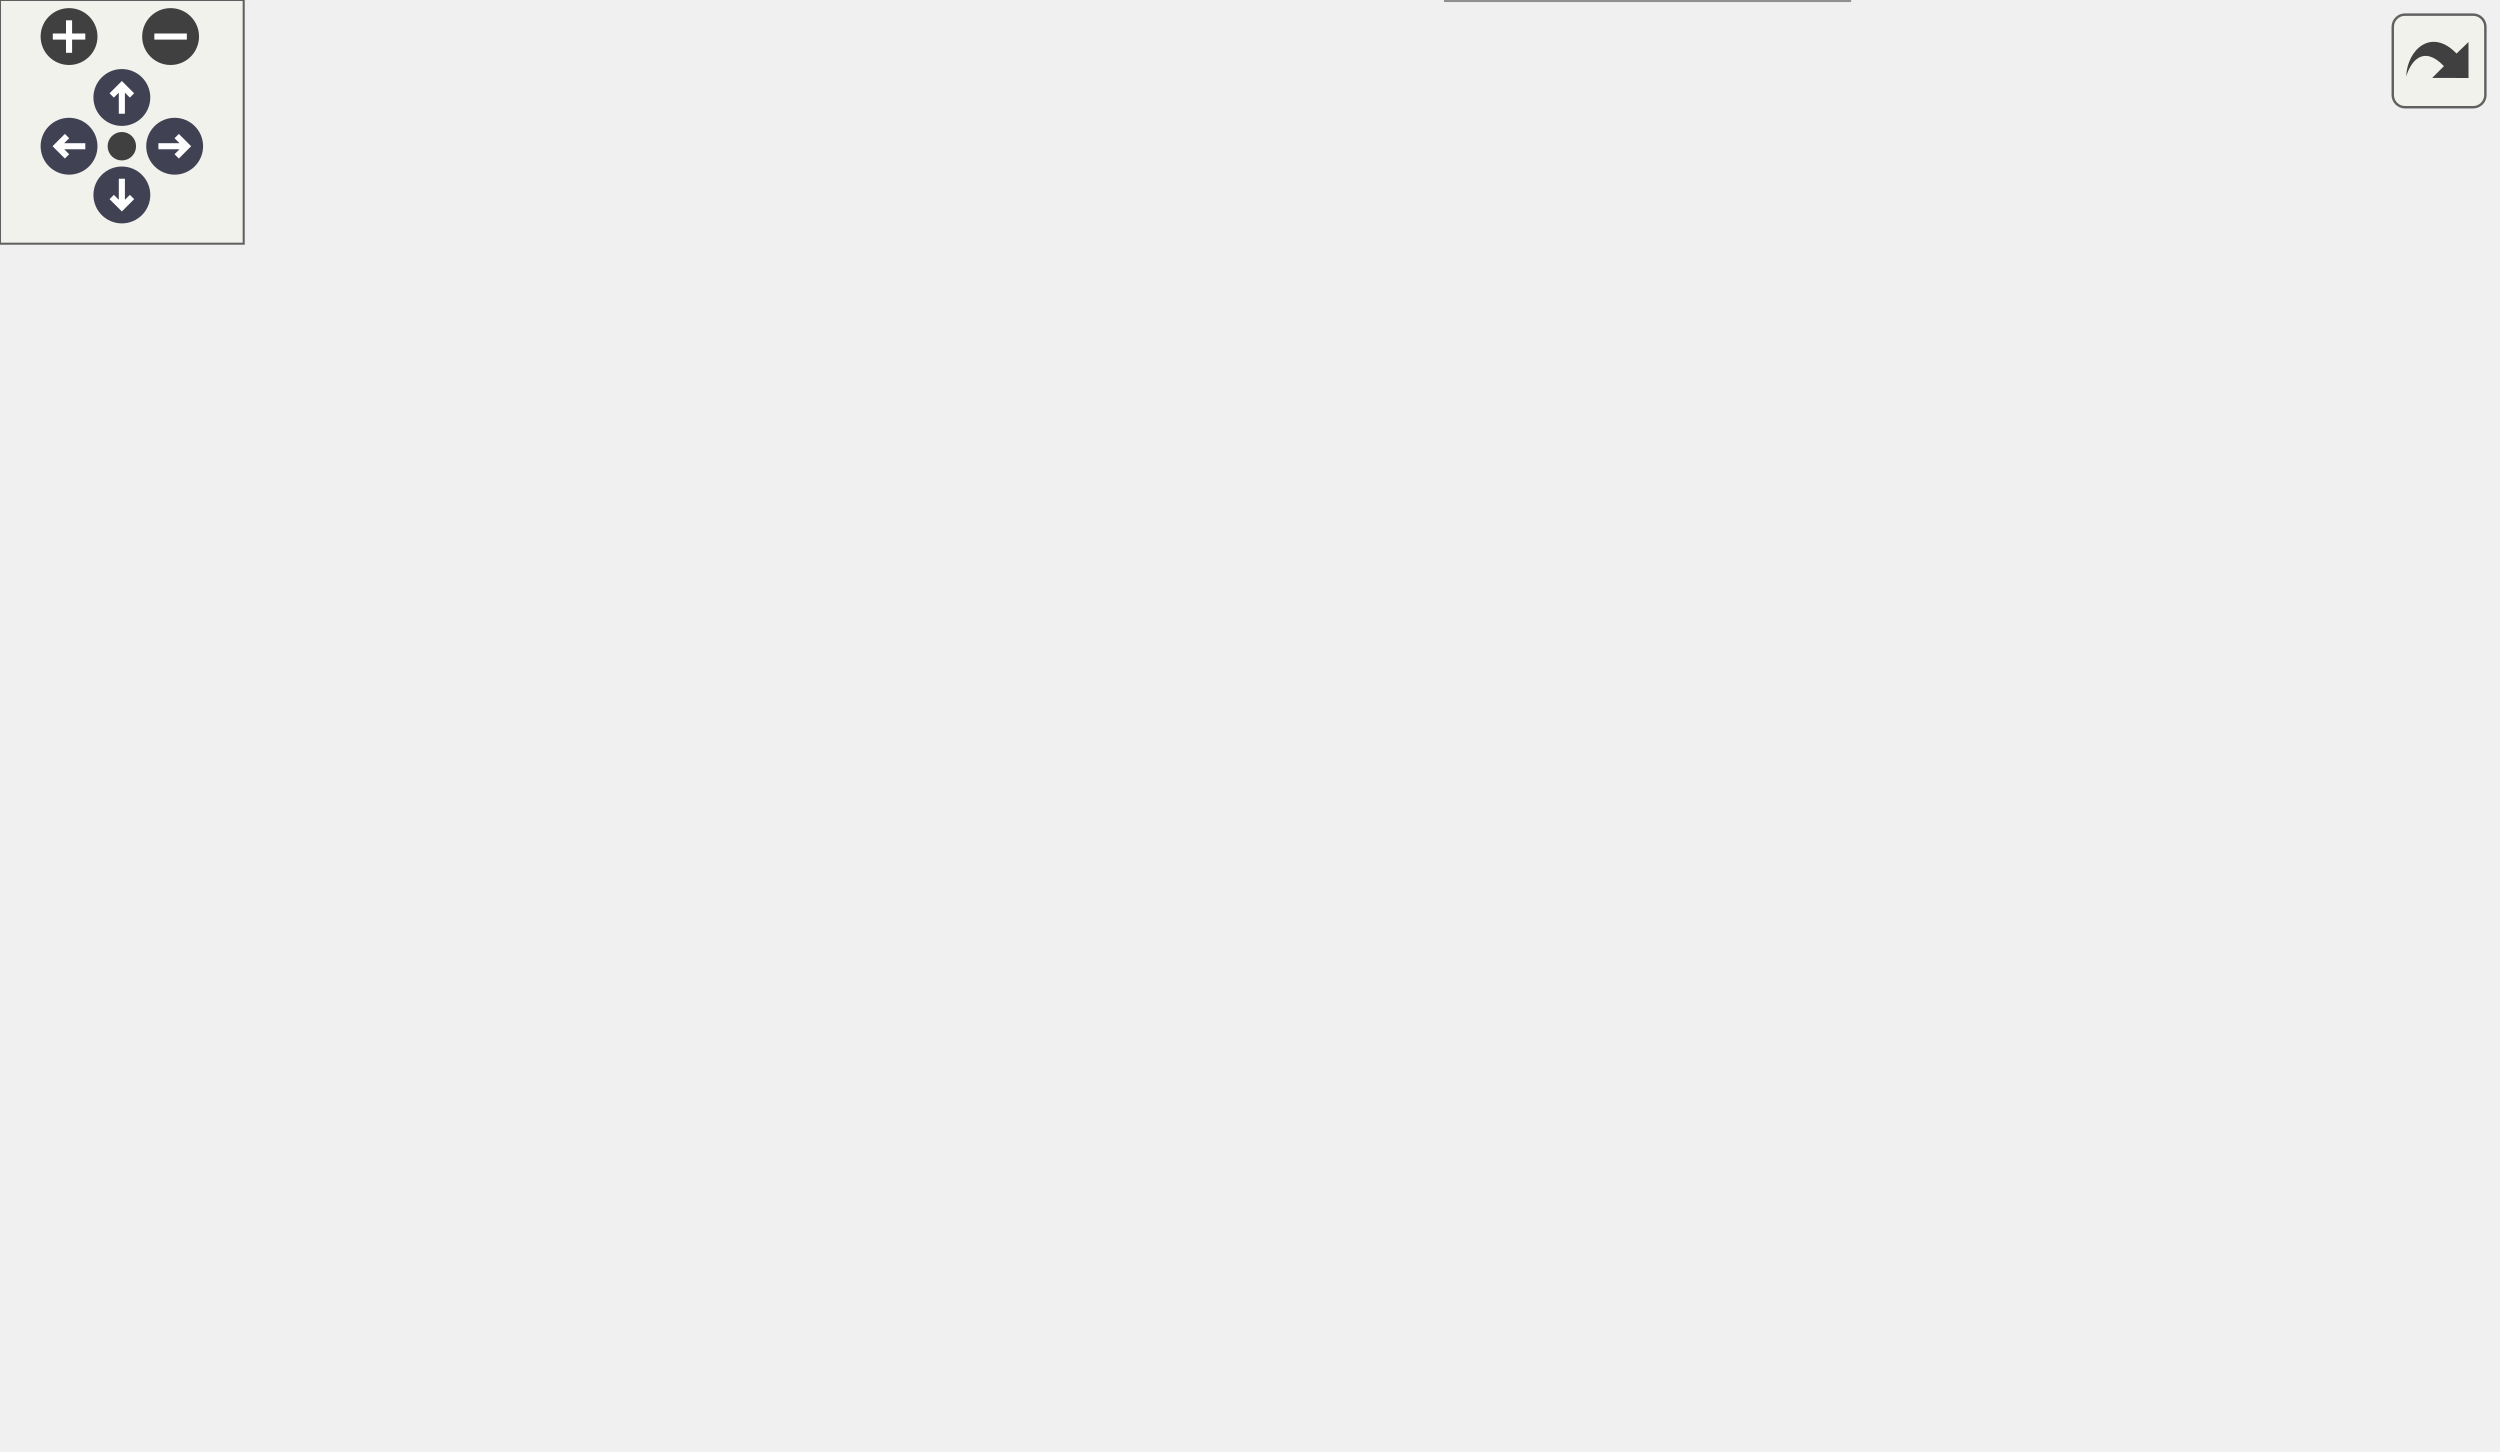
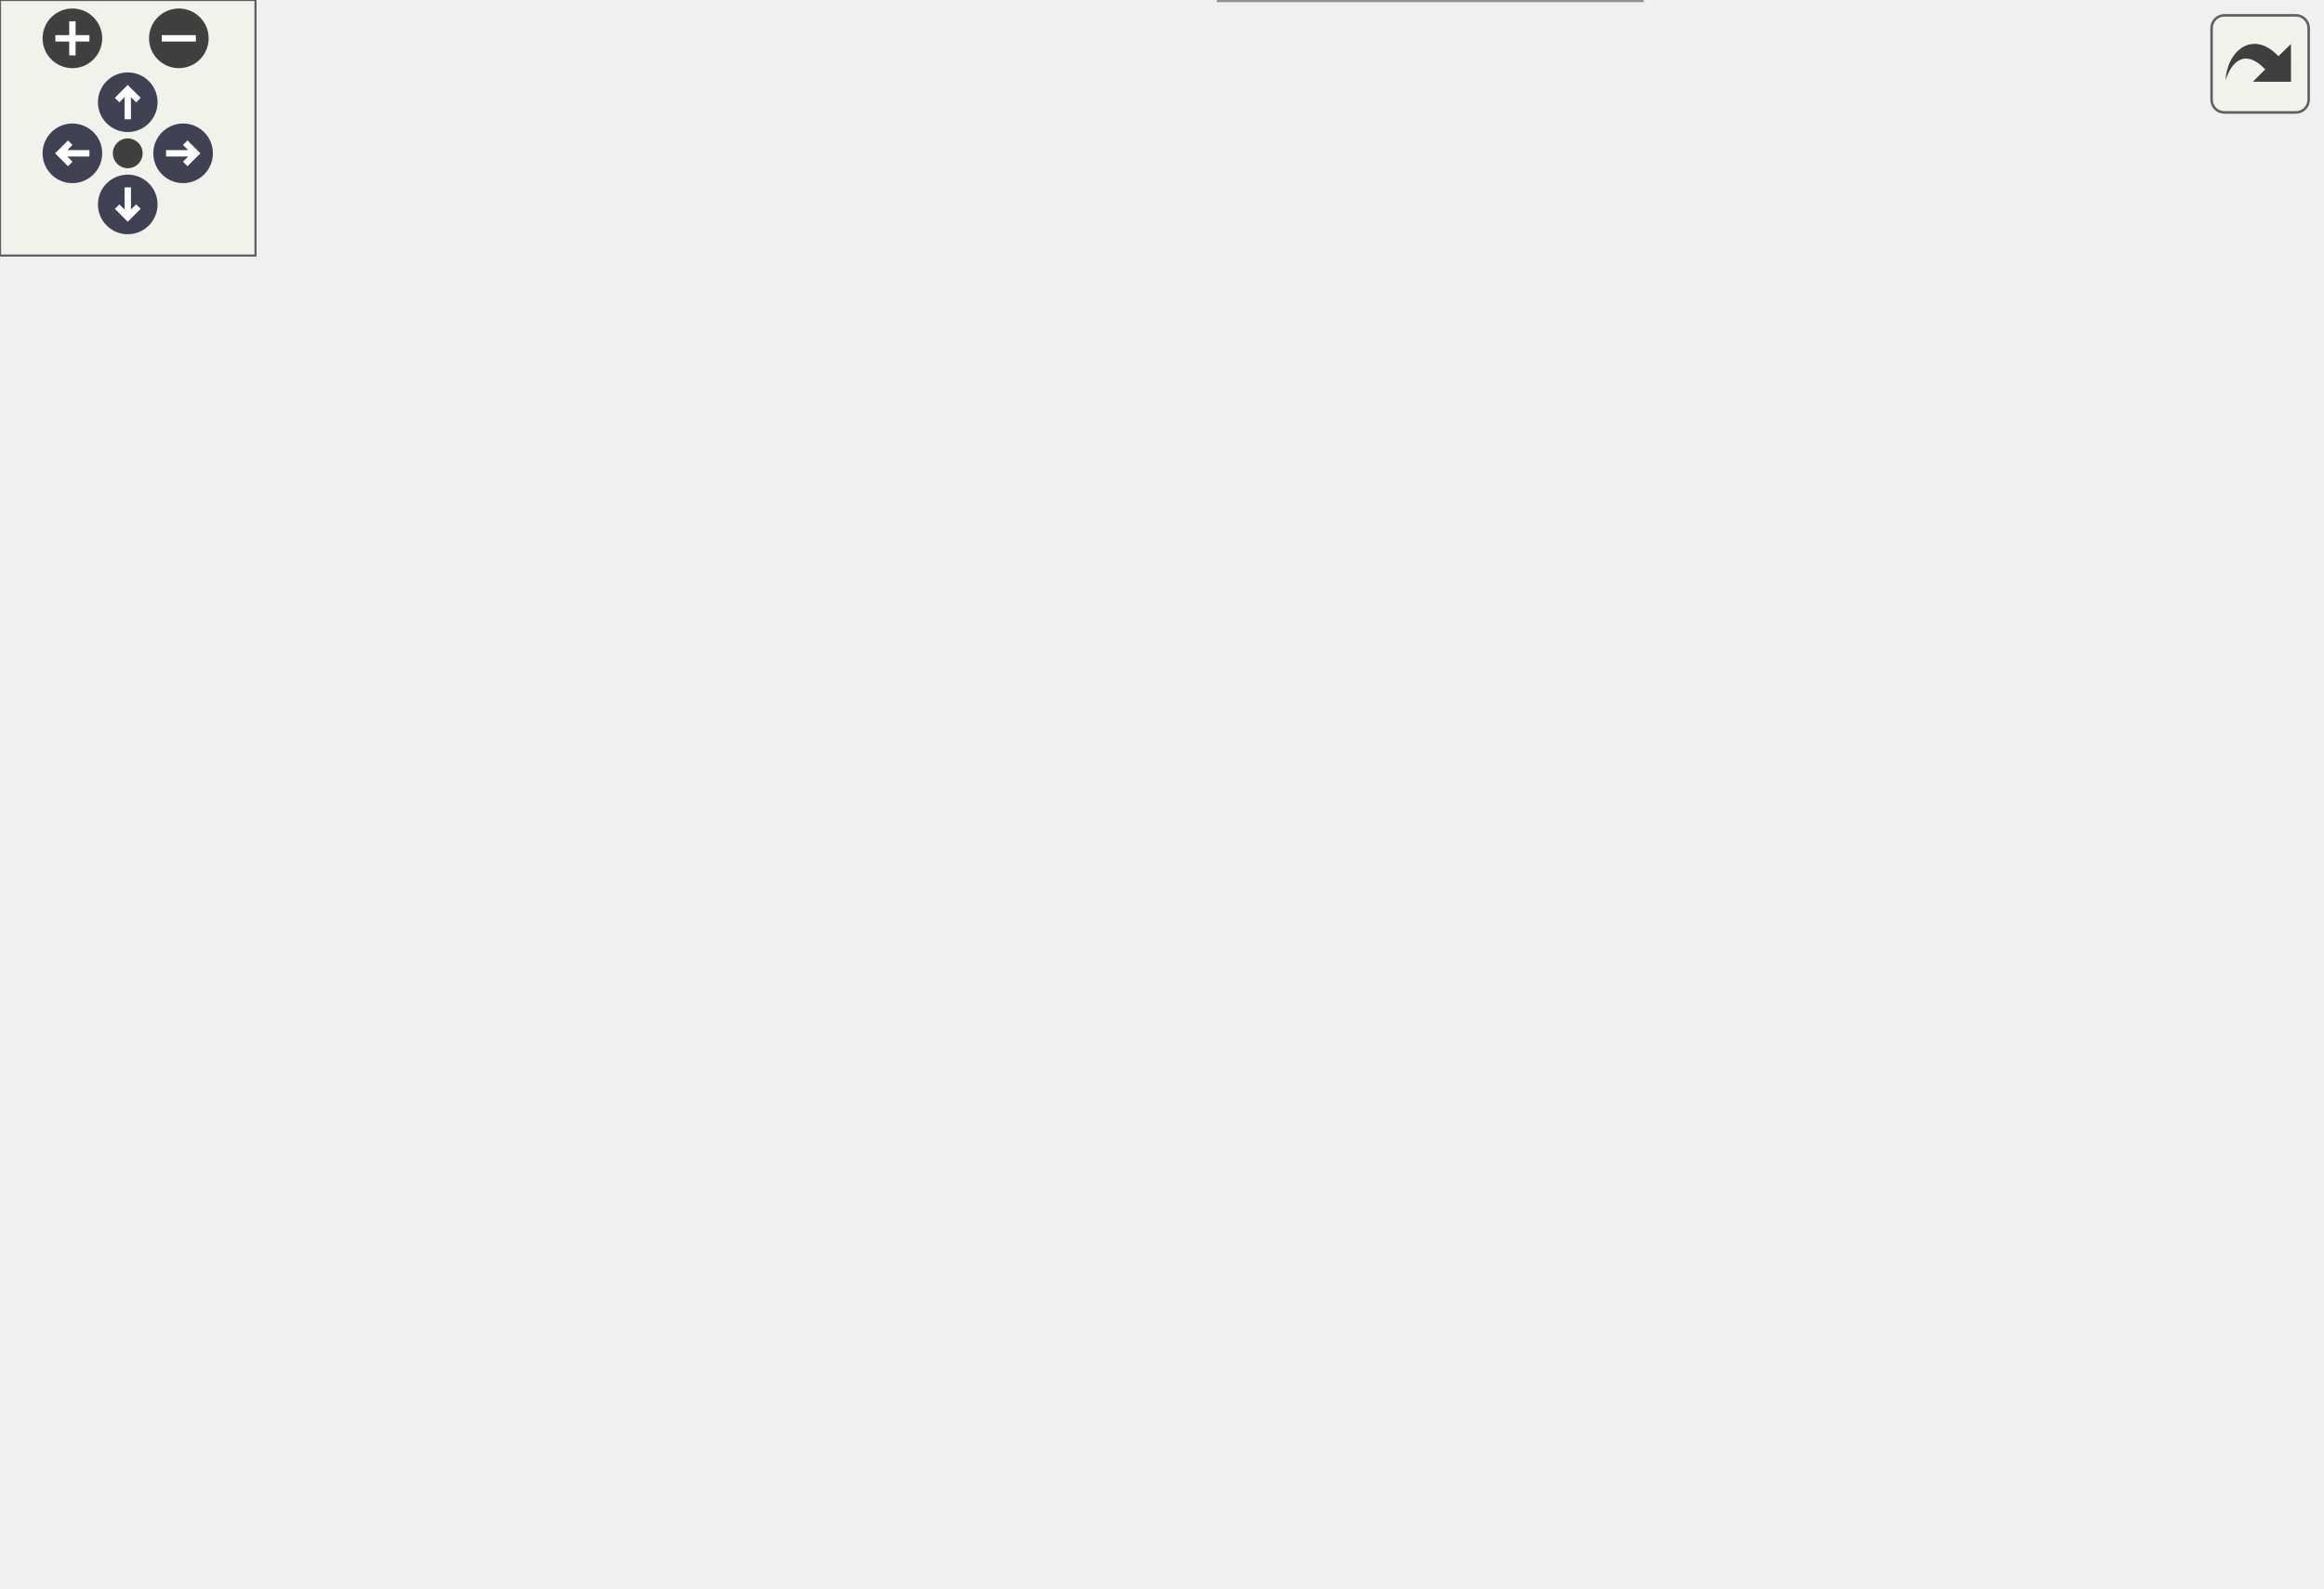
<svg xmlns="http://www.w3.org/2000/svg" xmlns:xlink="http://www.w3.org/1999/xlink" id="main" version="1.1" xml:space="preserve">
  <style type="text/css">
.node, .edge {opacity: 0.7;}
.node.selected, .edge.selected {opacity: 1;}
.edge:hover path { stroke: red; }
.edge:hover polygon { stroke: red; fill: red; }
</style>
  <defs>
    <circle id="rim" cx="0" cy="0" r="7" />
    <circle id="rim2" cx="0" cy="0" r="3.5" />
    <g id="zoomPlus">
      <use xlink:href="#rim" fill="#404040">
        <set attributeName="fill" to="#808080" begin="zoomplus.mouseover" end="zoomplus.mouseout" />
      </use>
      <path d="M-4,0h8M0,-4v8" fill="none" stroke="white" stroke-width="1.5" pointer-events="none" />
    </g>
    <g id="zoomMin">
      <use xlink:href="#rim" fill="#404040">
        <set attributeName="fill" to="#808080" begin="zoomminus.mouseover" end="zoomminus.mouseout" />
      </use>
      <path d="M-4,0h8" fill="none" stroke="white" stroke-width="1.5" pointer-events="none" />
    </g>
    <g id="arrowUp" transform="translate(30 24)">
      <use xlink:href="#rim" />
      <path pointer-events="none" fill="none" stroke="white" stroke-width="1.5" d="M0,-3.0v7 M-2.5,-0.5L0,-3.0L2.5,-0.5" />
    </g>
    <g id="arrowRight" transform="rotate(90) translate(36 -43)">
      <use xlink:href="#rim" />
      <path pointer-events="none" fill="none" stroke="white" stroke-width="1.5" d="M0,-3.0v7 M-2.5,-0.5L0,-3.0L2.5,-0.5" />
    </g>
    <g id="arrowDown" transform="rotate(180) translate(-30 -48)">
      <use xlink:href="#rim" />
      <path pointer-events="none" fill="none" stroke="white" stroke-width="1.5" d="M0,-3.0v7 M-2.5,-0.5L0,-3.0L2.5,-0.5" />
    </g>
    <g id="arrowLeft" transform="rotate(270) translate(-36 17)">
      <use xlink:href="#rim" />
      <path pointer-events="none" fill="none" stroke="white" stroke-width="1.5" d="M0,-3.0v7 M-2.5,-0.5L0,-3.0L2.5,-0.5" />
    </g>
    <g id="resetDef">
      <use xlink:href="#rim2" fill="#404040">
        <set attributeName="fill" to="#808080" begin="reset.mouseover" end="reset.mouseout" />
      </use>
    </g>
  </defs>
  <svg id="graph" class="graph">
    <g id="viewport">
      <g id="Node000001" class="node">
        <g id="a_Node000001">
          <a xlink:title="Increase the backoff delay using exponential factor.">
-             <polygon fill="#999999" stroke="#666666" points="614.5,-182.5 503.25,-182.5 503.25,-152 614.5,-152 614.5,-182.5" />
-             <text text-anchor="start" x="511.25" y="-169" font-family="Times,serif" font-size="10.00">mal_toolkit::Exponential</text>
-             <text text-anchor="middle" x="558.88" y="-157.75" font-family="Times,serif" font-size="10.00">Backoff::increase_delay</text>
+             <polygon fill="#999999" stroke="#666666" points="544.75,-165.5 433.5,-165.5 433.5,-135 544.75,-135 544.75,-165.5" />
+             <text text-anchor="start" x="441.5" y="-152" font-family="Times,serif" font-size="10.00">mal_toolkit::Exponential</text>
+             <text text-anchor="middle" x="489.12" y="-140.75" font-family="Times,serif" font-size="10.00">Backoff::increase_delay</text>
          </a>
        </g>
      </g>
      <g id="Node000002" class="node">
        <g id="a_Node000002">
          <a xlink:href="../../d8/d39/classmal__packet__weaver_1_1_session.html#ab8d02d6502bb180c3b0f383b3fddc6ca" target="_top" xlink:title="Asynchronously forges new packets from the buffer.">
-             <polygon fill="white" stroke="#666666" points="305,-248.12 202,-248.12 202,-206.38 305,-206.38 305,-248.12" />
-             <text text-anchor="start" x="210" y="-234.62" font-family="Times,serif" font-size="10.00">mal_packet_weaver::</text>
-             <text text-anchor="start" x="210" y="-223.38" font-family="Times,serif" font-size="10.00">Session::async_packet</text>
-             <text text-anchor="middle" x="253.5" y="-212.12" font-family="Times,serif" font-size="10.00">_forger</text>
+             <polygon fill="white" stroke="#666666" points="238.25,-312.12 135.25,-312.12 135.25,-270.38 238.25,-270.38 238.25,-312.12" />
+             <text text-anchor="start" x="143.25" y="-298.62" font-family="Times,serif" font-size="10.00">mal_packet_weaver::</text>
+             <text text-anchor="start" x="143.25" y="-287.38" font-family="Times,serif" font-size="10.00">Session::async_packet</text>
+             <text text-anchor="middle" x="186.75" y="-276.12" font-family="Times,serif" font-size="10.00">_forger</text>
          </a>
        </g>
      </g>
      <g id="edge1_Node000001_Node000002" class="edge">
        <g id="a_edge1_Node000001_Node000002">
          <a xlink:title=" ">
-             <path fill="none" stroke="#63b8ff" d="M492.41,-180.2C436.39,-191.28 356.89,-207 305.5,-217.16" />
-             <polygon fill="#63b8ff" stroke="#63b8ff" points="492.81,-183.49 501.94,-178.12 491.45,-176.62 492.81,-183.49" />
+             <path fill="none" stroke="#63b8ff" d="M473.85,-175.09C458.34,-199.64 431.22,-236.2 397.5,-255.25 348.29,-283.06 282.98,-290.49 238.39,-291.96" />
+             <polygon fill="#63b8ff" stroke="#63b8ff" points="477.35,-177.06 479.58,-166.71 471.38,-173.41 477.35,-177.06" />
          </a>
        </g>
      </g>
      <g id="Node000004" class="node">
        <g id="a_Node000004">
          <a xlink:href="../../d8/d39/classmal__packet__weaver_1_1_session.html#a95349691831542cec27090d0ab21ca88" target="_top" xlink:title="Asynchronously receives and processes incoming packets from the network.">
-             <polygon fill="white" stroke="#666666" points="305,-188.12 202,-188.12 202,-146.38 305,-146.38 305,-188.12" />
-             <text text-anchor="start" x="210" y="-174.62" font-family="Times,serif" font-size="10.00">mal_packet_weaver::</text>
-             <text text-anchor="start" x="210" y="-163.38" font-family="Times,serif" font-size="10.00">Session::async_packet</text>
-             <text text-anchor="middle" x="253.5" y="-152.12" font-family="Times,serif" font-size="10.00">_sender</text>
+             <polygon fill="white" stroke="#666666" points="238.25,-252.12 135.25,-252.12 135.25,-210.38 238.25,-210.38 238.25,-252.12" />
+             <text text-anchor="start" x="143.25" y="-238.62" font-family="Times,serif" font-size="10.00">mal_packet_weaver::</text>
+             <text text-anchor="start" x="143.25" y="-227.38" font-family="Times,serif" font-size="10.00">Session::async_packet</text>
+             <text text-anchor="middle" x="186.75" y="-216.12" font-family="Times,serif" font-size="10.00">_sender</text>
          </a>
        </g>
      </g>
      <g id="edge3_Node000001_Node000004" class="edge">
        <g id="a_edge3_Node000001_Node000004">
          <a xlink:title=" ">
-             <path fill="none" stroke="#63b8ff" d="M492.06,-167.25C436.06,-167.25 356.78,-167.25 305.5,-167.25" />
-             <polygon fill="#63b8ff" stroke="#63b8ff" points="491.94,-170.75 501.94,-167.25 491.94,-163.75 491.94,-170.75" />
+             <path fill="none" stroke="#63b8ff" d="M470.86,-174.16C454.57,-194.49 428.12,-222.24 397.5,-234.25 346.13,-254.39 282.11,-249.65 238.39,-242.41" />
+             <polygon fill="#63b8ff" stroke="#63b8ff" points="474.05,-176.75 477.4,-166.69 468.52,-172.46 474.05,-176.75" />
          </a>
        </g>
      </g>
      <g id="Node000005" class="node">
        <g id="a_Node000005">
          <a xlink:href="../../d4/d61/classmal__packet__weaver_1_1_packet_dispatcher.html#a2b820a2094b9d5cfd27bb787183437ac" target="_top" xlink:title="Retrieves a shared pointer to the current dispatcher.">
-             <polygon fill="white" stroke="#666666" points="457.5,-139.12 353.75,-139.12 353.75,-97.38 457.5,-97.38 457.5,-139.12" />
-             <text text-anchor="start" x="361.75" y="-125.62" font-family="Times,serif" font-size="10.00">mal_packet_weaver::</text>
-             <text text-anchor="start" x="361.75" y="-114.38" font-family="Times,serif" font-size="10.00">PacketDispatcher::get</text>
-             <text text-anchor="middle" x="405.62" y="-103.12" font-family="Times,serif" font-size="10.00">_shared_ptr</text>
+             <polygon fill="white" stroke="#666666" points="387.75,-225.12 284,-225.12 284,-183.38 387.75,-183.38 387.75,-225.12" />
+             <text text-anchor="start" x="292" y="-211.62" font-family="Times,serif" font-size="10.00">mal_packet_weaver::</text>
+             <text text-anchor="start" x="292" y="-200.38" font-family="Times,serif" font-size="10.00">PacketDispatcher::get</text>
+             <text text-anchor="middle" x="335.88" y="-189.12" font-family="Times,serif" font-size="10.00">_shared_ptr</text>
          </a>
        </g>
      </g>
      <g id="edge5_Node000001_Node000005" class="edge">
        <g id="a_edge5_Node000001_Node000005">
          <a xlink:title=" ">
-             <path fill="none" stroke="#63b8ff" d="M499.32,-148.28C485.64,-143.85 471.17,-139.16 457.83,-134.84" />
-             <polygon fill="#63b8ff" stroke="#63b8ff" points="498.01,-151.86 508.6,-151.61 500.17,-145.2 498.01,-151.86" />
+             <path fill="none" stroke="#63b8ff" d="M434.2,-169.5C419.16,-174.87 402.87,-180.69 388,-186" />
+             <polygon fill="#63b8ff" stroke="#63b8ff" points="435.14,-172.53 443.38,-165.87 432.78,-165.94 435.14,-172.53" />
+           </a>
+         </g>
+       </g>
+       <g id="Node000006" class="node">
+         <g id="a_Node000006">
+           <a xlink:href="../../d8/d39/classmal__packet__weaver_1_1_session.html#a44aae33be31d6dd7db9feb4142b3239e" target="_top" xlink:title="Retrieves a shared pointer to the current session.">
+             <polygon fill="white" stroke="#666666" points="391.12,-165.5 280.62,-165.5 280.62,-135 391.12,-135 391.12,-165.5" />
+             <text text-anchor="start" x="288.62" y="-152" font-family="Times,serif" font-size="10.00">mal_packet_weaver::</text>
+             <text text-anchor="middle" x="335.88" y="-140.75" font-family="Times,serif" font-size="10.00">Session::get_shared_ptr</text>
+           </a>
+         </g>
+       </g>
+       <g id="edge6_Node000001_Node000006" class="edge">
+         <g id="a_edge6_Node000001_Node000006">
+           <a xlink:title=" ">
+             <path fill="none" stroke="#63b8ff" d="M422.16,-150.25C411.96,-150.25 401.53,-150.25 391.61,-150.25" />
+             <polygon fill="#63b8ff" stroke="#63b8ff" points="422.09,-153.75 432.09,-150.25 422.09,-146.75 422.09,-153.75" />
+           </a>
+         </g>
+       </g>
+       <g id="Node000007" class="node">
+         <g id="a_Node000007">
+           <a xlink:href="../../d8/d39/classmal__packet__weaver_1_1_session.html#a71ede34f71a6dc30d56d99015997caa3" target="_top" xlink:title="Asynchronously sends all packets in the queue through the network.">
+             <polygon fill="white" stroke="#666666" points="236.38,-165.5 137.12,-165.5 137.12,-135 236.38,-135 236.38,-165.5" />
+             <text text-anchor="start" x="145.12" y="-152" font-family="Times,serif" font-size="10.00">mal_packet_weaver::</text>
+             <text text-anchor="middle" x="186.75" y="-140.75" font-family="Times,serif" font-size="10.00">Session::send_all</text>
+           </a>
+         </g>
+       </g>
+       <g id="edge10_Node000001_Node000007" class="edge">
+         <g id="a_edge10_Node000001_Node000007">
+           <a xlink:title=" ">
+             <path fill="none" stroke="#63b8ff" d="M427.6,-131.91C417.63,-129.56 407.34,-127.53 397.5,-126.25 343.18,-119.18 328.53,-118.86 274.25,-126.25 261.43,-128 247.83,-131.13 235.31,-134.57" />
+             <polygon fill="#63b8ff" stroke="#63b8ff" points="426.7,-135.55 437.25,-134.57 428.4,-128.76 426.7,-135.55" />
          </a>
        </g>
      </g>
      <g id="Node000008" class="node">
        <g id="a_Node000008">
-           <a xlink:href="../../d8/d39/classmal__packet__weaver_1_1_session.html#a44aae33be31d6dd7db9feb4142b3239e" target="_top" xlink:title="Retrieves a shared pointer to the current session.">
-             <polygon fill="white" stroke="#666666" points="460.88,-263.5 350.38,-263.5 350.38,-233 460.88,-233 460.88,-263.5" />
-             <text text-anchor="start" x="358.38" y="-250" font-family="Times,serif" font-size="10.00">mal_packet_weaver::</text>
-             <text text-anchor="middle" x="405.62" y="-238.75" font-family="Times,serif" font-size="10.00">Session::get_shared_ptr</text>
-           </a>
-         </g>
-       </g>
-       <g id="edge8_Node000001_Node000008" class="edge">
-         <g id="a_edge8_Node000001_Node000008">
-           <a xlink:title=" ">
-             <path fill="none" stroke="#63b8ff" d="M522.65,-188.28C506.01,-198 485.78,-209.52 467.25,-219.25 458.68,-223.75 449.29,-228.38 440.52,-232.59" />
-             <polygon fill="#63b8ff" stroke="#63b8ff" points="524.14,-190.87 530.99,-182.79 520.59,-184.84 524.14,-190.87" />
+           <a xlink:href="../../d8/d39/classmal__packet__weaver_1_1_session.html#a961d49d84fb1426fc605c529df1296d1" target="_top" xlink:title=" ">
+             <polygon fill="white" stroke="#666666" points="397.5,-79.5 274.25,-79.5 274.25,-49 397.5,-49 397.5,-79.5" />
+             <text text-anchor="start" x="282.25" y="-66" font-family="Times,serif" font-size="10.00">mal_packet_weaver::</text>
+             <text text-anchor="middle" x="335.88" y="-54.75" font-family="Times,serif" font-size="10.00">Session::pop_packet_async</text>
+           </a>
+         </g>
+       </g>
+       <g id="edge9_Node000001_Node000008" class="edge">
+         <g id="a_edge9_Node000001_Node000008">
+           <a xlink:title=" ">
+             <path fill="none" stroke="#63b8ff" d="M456.1,-128.84C438.99,-117.73 417.41,-104.23 397.5,-93.25 389.22,-88.69 380.12,-84.11 371.53,-79.98" />
+             <polygon fill="#63b8ff" stroke="#63b8ff" points="453.81,-132.18 464.1,-134.73 457.65,-126.33 453.81,-132.18" />
          </a>
        </g>
      </g>
      <g id="Node000009" class="node">
        <g id="a_Node000009">
-           <a xlink:href="../../d8/d39/classmal__packet__weaver_1_1_session.html#a71ede34f71a6dc30d56d99015997caa3" target="_top" xlink:title="Asynchronously sends all packets in the queue through the network.">
-             <polygon fill="white" stroke="#666666" points="303.12,-296.5 203.88,-296.5 203.88,-266 303.12,-266 303.12,-296.5" />
-             <text text-anchor="start" x="211.88" y="-283" font-family="Times,serif" font-size="10.00">mal_packet_weaver::</text>
-             <text text-anchor="middle" x="253.5" y="-271.75" font-family="Times,serif" font-size="10.00">Session::send_all</text>
-           </a>
-         </g>
-       </g>
-       <g id="edge12_Node000001_Node000009" class="edge">
-         <g id="a_edge12_Node000001_Node000009">
-           <a xlink:title=" ">
-             <path fill="none" stroke="#63b8ff" d="M544.52,-192.25C529.48,-217.53 502.46,-255.22 467.25,-272.25 415.5,-297.28 348.12,-295.22 303.19,-289.75" />
-             <polygon fill="#63b8ff" stroke="#63b8ff" points="547.93,-194.33 549.87,-183.92 541.86,-190.85 547.93,-194.33" />
-           </a>
-         </g>
-       </g>
-       <g id="Node000010" class="node">
-         <g id="a_Node000010">
-           <a xlink:href="../../d8/d39/classmal__packet__weaver_1_1_session.html#a961d49d84fb1426fc605c529df1296d1" target="_top" xlink:title=" ">
-             <polygon fill="white" stroke="#666666" points="467.25,-79.5 344,-79.5 344,-49 467.25,-49 467.25,-79.5" />
-             <text text-anchor="start" x="352" y="-66" font-family="Times,serif" font-size="10.00">mal_packet_weaver::</text>
-             <text text-anchor="middle" x="405.62" y="-54.75" font-family="Times,serif" font-size="10.00">Session::pop_packet_async</text>
-           </a>
-         </g>
-       </g>
-       <g id="edge11_Node000001_Node000010" class="edge">
-         <g id="a_edge11_Node000001_Node000010">
-           <a xlink:title=" ">
-             <path fill="none" stroke="#63b8ff" d="M535.74,-144.08C518.37,-126.91 492.91,-103.88 467.25,-88.25 462.32,-85.25 456.95,-82.49 451.5,-80" />
-             <polygon fill="#63b8ff" stroke="#63b8ff" points="532.59,-145.88 542.12,-150.5 537.55,-140.94 532.59,-145.88" />
-           </a>
-         </g>
-       </g>
-       <g id="Node000011" class="node">
-         <g id="a_Node000011">
          <a xlink:href="../../d8/d39/classmal__packet__weaver_1_1_session.html#a66b134c55cf54ac2e84daa77f381235e" target="_top" xlink:title="Sends any packet derived from DerivedPacket through the network.">
-             <polygon fill="white" stroke="#666666" points="455.25,-30.5 356,-30.5 356,0 455.25,0 455.25,-30.5" />
-             <text text-anchor="start" x="364" y="-17" font-family="Times,serif" font-size="10.00">mal_packet_weaver::</text>
-             <text text-anchor="middle" x="405.62" y="-5.75" font-family="Times,serif" font-size="10.00">Session::send_packet</text>
-           </a>
-         </g>
-       </g>
-       <g id="edge13_Node000001_Node000011" class="edge">
-         <g id="a_edge13_Node000001_Node000011">
-           <a xlink:title=" ">
-             <path fill="none" stroke="#63b8ff" d="M545.59,-142.29C530.59,-114.09 502.77,-68.45 467.25,-40.25 462.79,-36.71 457.76,-33.6 452.56,-30.89" />
-             <polygon fill="#63b8ff" stroke="#63b8ff" points="542.83,-143.56 550.53,-150.83 549.04,-140.34 542.83,-143.56" />
+             <polygon fill="white" stroke="#666666" points="385.5,-30.5 286.25,-30.5 286.25,0 385.5,0 385.5,-30.5" />
+             <text text-anchor="start" x="294.25" y="-17" font-family="Times,serif" font-size="10.00">mal_packet_weaver::</text>
+             <text text-anchor="middle" x="335.88" y="-5.75" font-family="Times,serif" font-size="10.00">Session::send_packet</text>
+           </a>
+         </g>
+       </g>
+       <g id="edge11_Node000001_Node000009" class="edge">
+         <g id="a_edge11_Node000001_Node000009">
+           <a xlink:title=" ">
+             <path fill="none" stroke="#63b8ff" d="M473.09,-125.68C457.01,-101.18 429.47,-63.88 397.5,-40.25 392.74,-36.73 387.41,-33.61 381.94,-30.87" />
+             <polygon fill="#63b8ff" stroke="#63b8ff" points="470.52,-127.17 478.86,-133.7 476.42,-123.39 470.52,-127.17" />
          </a>
        </g>
      </g>
      <g id="Node000003" class="node">
        <g id="a_Node000003">
          <a xlink:href="../../d8/d39/classmal__packet__weaver_1_1_session.html#a5cf271c70d7ec610cfb01d0ed8655693" target="_top" xlink:title="Constructor for the Session class.">
-             <polygon fill="white" stroke="#666666" points="131.12,-242.5 31.88,-242.5 31.88,-212 131.12,-212 131.12,-242.5" />
-             <text text-anchor="start" x="39.88" y="-229" font-family="Times,serif" font-size="10.00">mal_packet_weaver::</text>
-             <text text-anchor="middle" x="81.5" y="-217.75" font-family="Times,serif" font-size="10.00">Session::Session</text>
+             <polygon fill="white" stroke="#666666" points="99.25,-246.5 0,-246.5 0,-216 99.25,-216 99.25,-246.5" />
+             <text text-anchor="start" x="8" y="-233" font-family="Times,serif" font-size="10.00">mal_packet_weaver::</text>
+             <text text-anchor="middle" x="49.62" y="-221.75" font-family="Times,serif" font-size="10.00">Session::Session</text>
          </a>
        </g>
      </g>
      <g id="edge2_Node000002_Node000003" class="edge">
        <g id="a_edge2_Node000002_Node000003">
          <a xlink:title=" ">
-             <path fill="none" stroke="#63b8ff" d="M190.97,-227.25C171.37,-227.25 149.97,-227.25 131.39,-227.25" />
-             <polygon fill="#63b8ff" stroke="#63b8ff" points="190.95,-230.75 200.95,-227.25 190.95,-223.75 190.95,-230.75" />
+             <path fill="none" stroke="#63b8ff" d="M127.93,-265.57C113.58,-259.2 98.63,-252.57 85.75,-246.85" />
+             <polygon fill="#63b8ff" stroke="#63b8ff" points="126.17,-269.07 136.73,-269.93 129.01,-262.67 126.17,-269.07" />
          </a>
        </g>
      </g>
      <g id="edge4_Node000004_Node000003" class="edge">
        <g id="a_edge4_Node000004_Node000003">
          <a xlink:title=" ">
-             <path fill="none" stroke="#63b8ff" d="M191.69,-188.71C170.37,-196.24 146.82,-204.55 127.08,-211.52" />
-             <polygon fill="#63b8ff" stroke="#63b8ff" points="192.69,-191.72 200.95,-185.09 190.36,-185.12 192.69,-191.72" />
-           </a>
-         </g>
-       </g>
-       <g id="Node000006" class="node">
-         <g id="a_Node000006">
-           <a xlink:href="../../d4/d61/classmal__packet__weaver_1_1_packet_dispatcher.html#ae48b4ef1938ba5fb557d1d9269c1a323" target="_top" xlink:title="This function represents the main loop for running a task with exponential backoff and asynchronous I...">
-             <polygon fill="white" stroke="#666666" points="308,-128.5 199,-128.5 199,-98 308,-98 308,-128.5" />
-             <text text-anchor="start" x="207" y="-115" font-family="Times,serif" font-size="10.00">mal_packet_weaver::</text>
-             <text text-anchor="middle" x="253.5" y="-103.75" font-family="Times,serif" font-size="10.00">PacketDispatcher::Run</text>
-           </a>
-         </g>
-       </g>
-       <g id="edge6_Node000005_Node000006" class="edge">
-         <g id="a_edge6_Node000005_Node000006">
-           <a xlink:title=" ">
-             <path fill="none" stroke="#63b8ff" d="M342.63,-116.19C331.25,-115.81 319.45,-115.41 308.33,-115.04" />
-             <polygon fill="#63b8ff" stroke="#63b8ff" points="342.27,-119.71 352.38,-116.54 342.5,-112.71 342.27,-119.71" />
-           </a>
-         </g>
-       </g>
-       <g id="Node000007" class="node">
-         <g id="a_Node000007">
-           <a xlink:href="../../d4/d61/classmal__packet__weaver_1_1_packet_dispatcher.html#ac22bb2ccd532850a73766ce512b50082" target="_top" xlink:title="Constructs a PacketDispatcher instance associated with the given io_context.">
-             <polygon fill="white" stroke="#666666" points="163,-128.5 0,-128.5 0,-98 163,-98 163,-128.5" />
-             <text text-anchor="start" x="8" y="-115" font-family="Times,serif" font-size="10.00">mal_packet_weaver::</text>
-             <text text-anchor="middle" x="81.5" y="-103.75" font-family="Times,serif" font-size="10.00">PacketDispatcher::PacketDispatcher</text>
+             <path fill="none" stroke="#63b8ff" d="M124.21,-231.25C115.89,-231.25 107.43,-231.25 99.37,-231.25" />
+             <polygon fill="#63b8ff" stroke="#63b8ff" points="124.05,-234.75 134.05,-231.25 124.05,-227.75 124.05,-234.75" />
          </a>
        </g>
      </g>
      <g id="edge7_Node000006_Node000007" class="edge">
        <g id="a_edge7_Node000006_Node000007">
          <a xlink:title=" ">
-             <path fill="none" stroke="#63b8ff" d="M187.91,-113.25C179.85,-113.25 171.53,-113.25 163.27,-113.25" />
-             <polygon fill="#63b8ff" stroke="#63b8ff" points="187.71,-116.75 197.71,-113.25 187.71,-109.75 187.71,-116.75" />
-           </a>
-         </g>
-       </g>
-       <g id="edge9_Node000008_Node000009" class="edge">
-         <g id="a_edge9_Node000008_Node000009">
-           <a xlink:title=" ">
-             <path fill="none" stroke="#63b8ff" d="M339.48,-262.57C327.36,-265.23 314.89,-267.98 303.36,-270.51" />
-             <polygon fill="#63b8ff" stroke="#63b8ff" points="339.99,-265.82 349,-260.26 338.48,-258.99 339.99,-265.82" />
-           </a>
-         </g>
-       </g>
-       <g id="edge10_Node000009_Node000003" class="edge">
-         <g id="a_edge10_Node000009_Node000003">
-           <a xlink:title=" ">
-             <path fill="none" stroke="#63b8ff" d="M193.44,-262.49C173.23,-256.07 150.85,-248.96 131.52,-242.82" />
-             <polygon fill="#63b8ff" stroke="#63b8ff" points="192.19,-266.08 202.78,-265.78 194.31,-259.41 192.19,-266.08" />
+             <path fill="none" stroke="#63b8ff" d="M269.54,-150.25C258.46,-150.25 247.12,-150.25 236.55,-150.25" />
+             <polygon fill="#63b8ff" stroke="#63b8ff" points="269.51,-153.75 279.51,-150.25 269.51,-146.75 269.51,-153.75" />
+           </a>
+         </g>
+       </g>
+       <g id="edge8_Node000007_Node000003" class="edge">
+         <g id="a_edge8_Node000007_Node000003">
+           <a xlink:title=" ">
+             <path fill="none" stroke="#63b8ff" d="M150.55,-171.35C127.39,-185.23 97.61,-203.09 76.6,-215.68" />
+             <polygon fill="#63b8ff" stroke="#63b8ff" points="151.92,-174.01 158.7,-165.87 148.32,-168.01 151.92,-174.01" />
          </a>
        </g>
      </g>
    </g>
  </svg>
  <g id="navigator" transform="translate(0 0)" fill="#404254">
    <rect fill="#f2f5e9" fill-opacity="0.5" stroke="#606060" stroke-width=".5" x="0" y="0" width="60" height="60" />
    <use id="zoomplus" xlink:href="#zoomPlus" x="17" y="9" />
    <use id="zoomminus" xlink:href="#zoomMin" x="42" y="9" />
    <use id="reset" xlink:href="#resetDef" x="30" y="36" />
    <use id="arrowup" xlink:href="#arrowUp" x="0" y="0" />
    <use id="arrowright" xlink:href="#arrowRight" x="0" y="0" />
    <use id="arrowdown" xlink:href="#arrowDown" x="0" y="0" />
    <use id="arrowleft" xlink:href="#arrowLeft" x="0" y="0" />
  </g>
  <svg viewBox="0 0 15 15" width="100%" height="30px" preserveAspectRatio="xMaxYMin meet">
    <g id="arrow_out" transform="scale(0.3 0.3)">
      <a xlink:href="classmal__toolkit_1_1_exponential_backoff_ad9374a1e0241fcbae8c9fa4d7c3175f8_icgraph_org.svg" target="_base">
        <rect id="button" ry="5" rx="5" y="6" x="6" height="38" width="38" fill="#f2f5e9" fill-opacity="0.5" stroke="#606060" stroke-width="1.0" />
        <path id="arrow" d="M 11.5,31.437 C 11.94,20.098 22.043,11.323 32.159,21.979 L 37.069,17.246 C 37.069,17.246 37.088,32 37.088,32 L 22.16,31.978 C 22.16,31.978 26.998,27.14 26.998,27.14 C 18.529,18.264 13.292,25.23 11.5,31.437 z" style="fill:#404040;" />
      </a>
    </g>
  </svg>
  <style type="text/css">

[data-mouse-over-selected='false'] { opacity: 0.7; }
[data-mouse-over-selected='true']  { opacity: 1.0; }

</style>
</svg>
